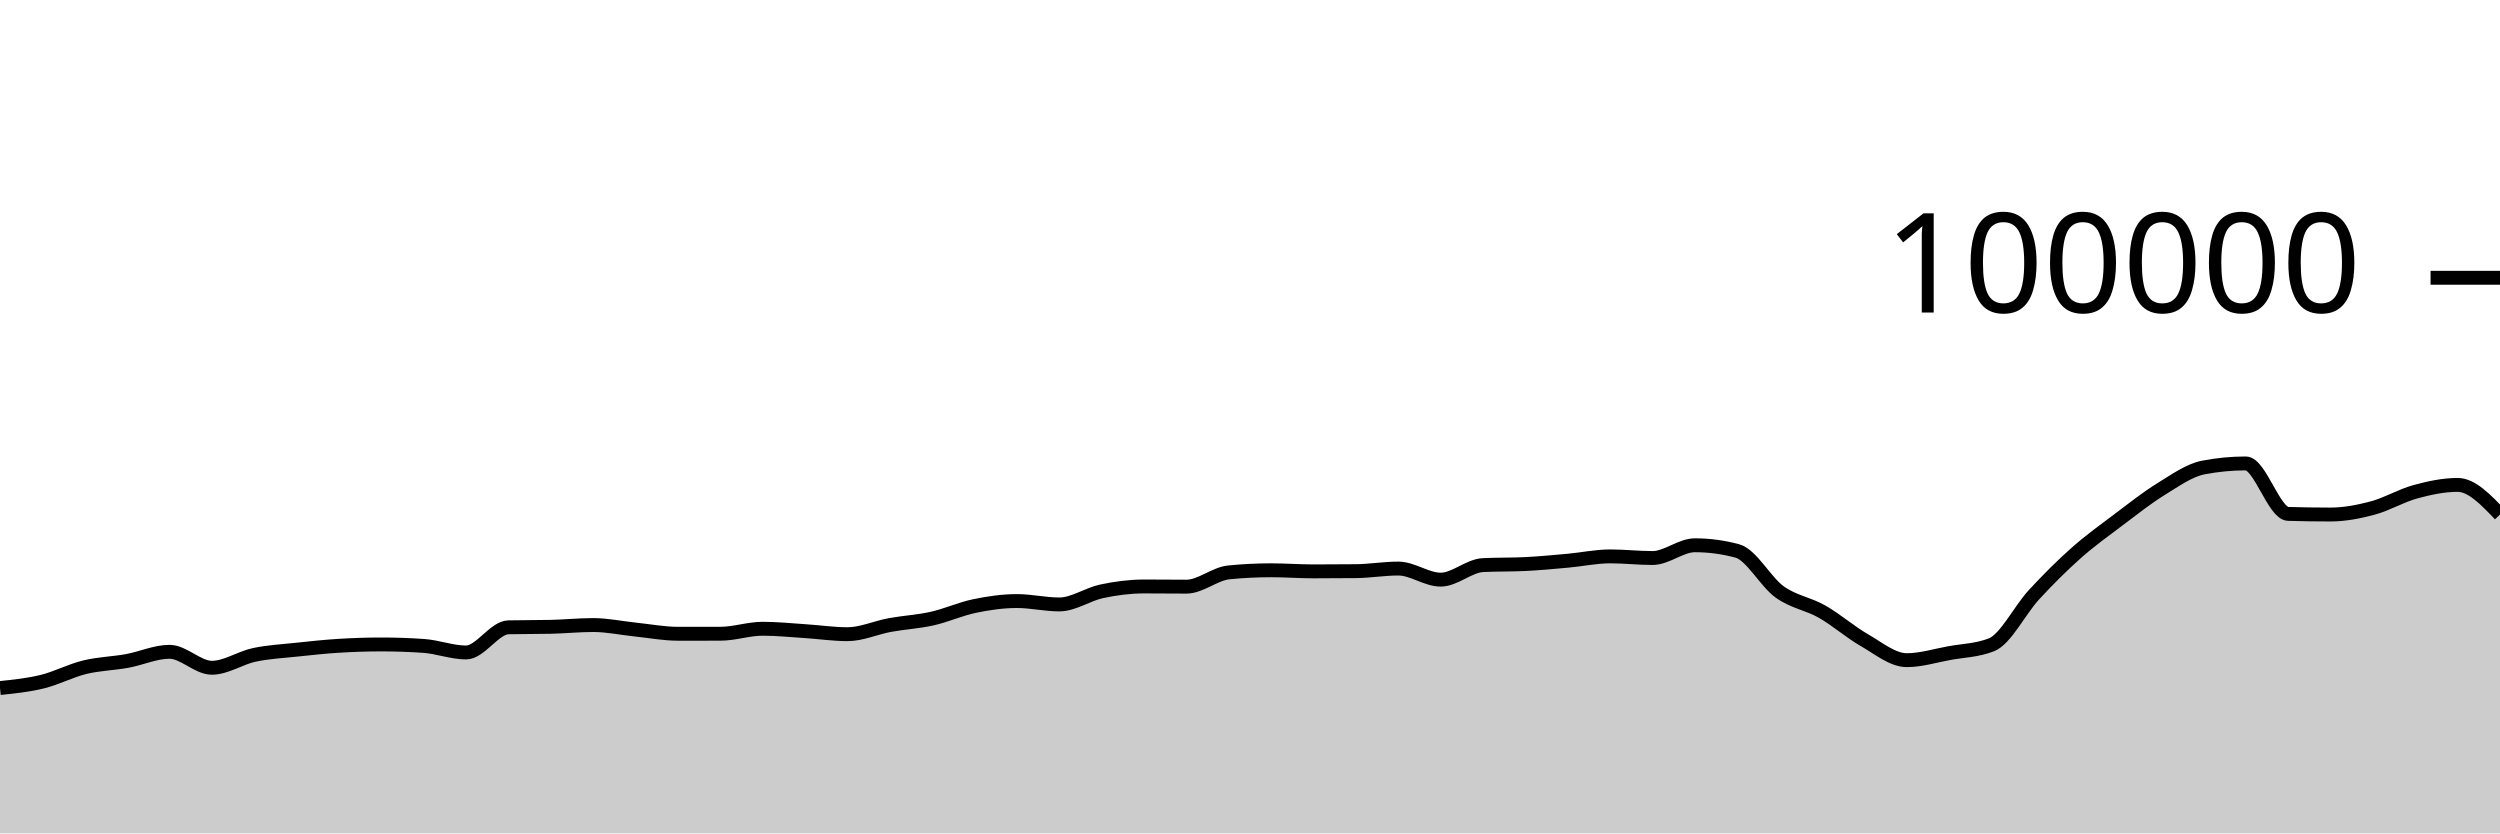
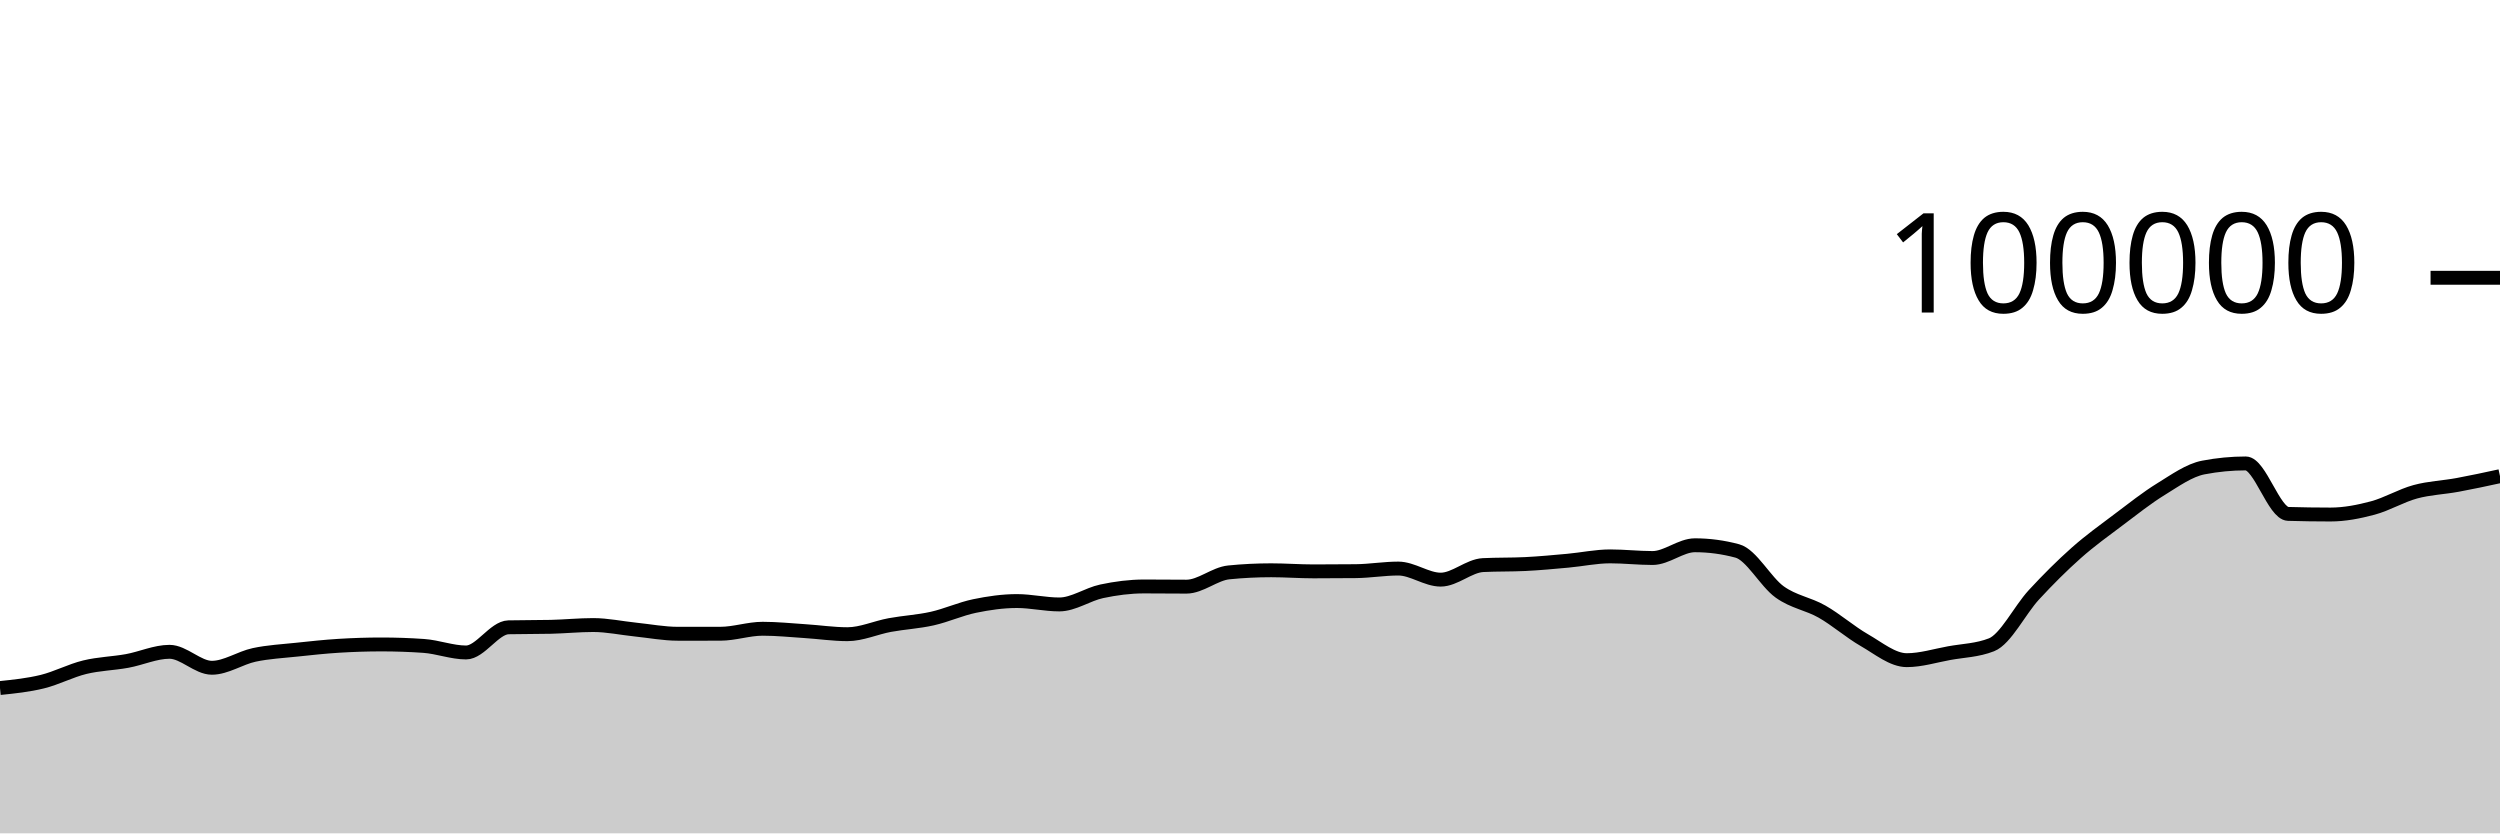
<svg xmlns="http://www.w3.org/2000/svg" viewBox="0 0 180 60">
  <g transform="translate(0,20)">
-     <path class="area" fill="rgba(0, 0, 0, 0.2)" d="M0,29.538C1.017,29.433,2.034,29.328,3.051,29.078C4.068,28.828,5.085,28.287,6.102,28.039C7.119,27.791,8.136,27.774,9.153,27.589C10.169,27.404,11.186,26.93,12.203,26.93C13.22,26.93,14.237,28.079,15.254,28.079C16.271,28.079,17.288,27.369,18.305,27.152C19.322,26.935,20.339,26.887,21.356,26.777C22.373,26.668,23.39,26.559,24.407,26.496C25.424,26.434,26.441,26.4,27.458,26.4C28.475,26.4,29.492,26.435,30.508,26.506C31.525,26.577,32.542,26.978,33.559,26.978C34.576,26.978,35.593,25.19,36.61,25.166C37.627,25.143,38.644,25.155,39.661,25.131C40.678,25.108,41.695,25.003,42.712,25.003C43.729,25.003,44.746,25.226,45.763,25.33C46.78,25.435,47.797,25.631,48.814,25.631C49.831,25.631,50.847,25.631,51.864,25.63C52.881,25.629,53.898,25.27,54.915,25.27C55.932,25.27,56.949,25.376,57.966,25.442C58.983,25.507,60,25.662,61.017,25.662C62.034,25.662,63.051,25.19,64.068,25.003C65.085,24.816,66.102,24.766,67.119,24.538C68.136,24.31,69.153,23.844,70.169,23.633C71.186,23.423,72.203,23.276,73.22,23.276C74.237,23.276,75.254,23.52,76.271,23.52C77.288,23.52,78.305,22.79,79.322,22.574C80.339,22.358,81.356,22.225,82.373,22.225C83.39,22.225,84.407,22.239,85.424,22.239C86.441,22.239,87.458,21.313,88.475,21.212C89.492,21.11,90.508,21.06,91.525,21.06C92.542,21.06,93.559,21.139,94.576,21.139C95.593,21.139,96.61,21.134,97.627,21.123C98.644,21.112,99.661,20.936,100.678,20.936C101.695,20.936,102.712,21.734,103.729,21.734C104.746,21.734,105.763,20.737,106.78,20.687C107.797,20.636,108.814,20.662,109.831,20.611C110.847,20.561,111.864,20.464,112.881,20.372C113.898,20.28,114.915,20.059,115.932,20.059C116.949,20.059,117.966,20.177,118.983,20.177C120,20.177,121.017,19.259,122.034,19.259C123.051,19.259,124.068,19.395,125.085,19.668C126.102,19.941,127.119,21.892,128.136,22.62C129.153,23.348,130.169,23.457,131.186,24.036C132.203,24.614,133.22,25.509,134.237,26.092C135.254,26.675,136.271,27.532,137.288,27.532C138.305,27.532,139.322,27.211,140.339,27.026C141.356,26.842,142.373,26.825,143.39,26.424C144.407,26.022,145.424,23.929,146.441,22.826C147.458,21.724,148.475,20.71,149.492,19.808C150.508,18.907,151.525,18.181,152.542,17.415C153.559,16.65,154.576,15.841,155.593,15.216C156.61,14.59,157.627,13.855,158.644,13.66C159.661,13.465,160.678,13.367,161.695,13.367C162.712,13.367,163.729,16.971,164.746,17.001C165.763,17.031,166.78,17.046,167.797,17.046C168.814,17.046,169.831,16.846,170.847,16.574C171.864,16.301,172.881,15.686,173.898,15.409C174.915,15.132,175.932,14.913,176.949,14.913C177.966,14.913,178.983,15.981,180,17.048L180,40C178.983,40,177.966,40,176.949,40C175.932,40,174.915,40,173.898,40C172.881,40,171.864,40,170.847,40C169.831,40,168.814,40,167.797,40C166.78,40,165.763,40,164.746,40C163.729,40,162.712,40,161.695,40C160.678,40,159.661,40,158.644,40C157.627,40,156.61,40,155.593,40C154.576,40,153.559,40,152.542,40C151.525,40,150.508,40,149.492,40C148.475,40,147.458,40,146.441,40C145.424,40,144.407,40,143.39,40C142.373,40,141.356,40,140.339,40C139.322,40,138.305,40,137.288,40C136.271,40,135.254,40,134.237,40C133.22,40,132.203,40,131.186,40C130.169,40,129.153,40,128.136,40C127.119,40,126.102,40,125.085,40C124.068,40,123.051,40,122.034,40C121.017,40,120,40,118.983,40C117.966,40,116.949,40,115.932,40C114.915,40,113.898,40,112.881,40C111.864,40,110.847,40,109.831,40C108.814,40,107.797,40,106.78,40C105.763,40,104.746,40,103.729,40C102.712,40,101.695,40,100.678,40C99.661,40,98.644,40,97.627,40C96.61,40,95.593,40,94.576,40C93.559,40,92.542,40,91.525,40C90.508,40,89.492,40,88.475,40C87.458,40,86.441,40,85.424,40C84.407,40,83.39,40,82.373,40C81.356,40,80.339,40,79.322,40C78.305,40,77.288,40,76.271,40C75.254,40,74.237,40,73.22,40C72.203,40,71.186,40,70.169,40C69.153,40,68.136,40,67.119,40C66.102,40,65.085,40,64.068,40C63.051,40,62.034,40,61.017,40C60,40,58.983,40,57.966,40C56.949,40,55.932,40,54.915,40C53.898,40,52.881,40,51.864,40C50.847,40,49.831,40,48.814,40C47.797,40,46.78,40,45.763,40C44.746,40,43.729,40,42.712,40C41.695,40,40.678,40,39.661,40C38.644,40,37.627,40,36.61,40C35.593,40,34.576,40,33.559,40C32.542,40,31.525,40,30.508,40C29.492,40,28.475,40,27.458,40C26.441,40,25.424,40,24.407,40C23.39,40,22.373,40,21.356,40C20.339,40,19.322,40,18.305,40C17.288,40,16.271,40,15.254,40C14.237,40,13.22,40,12.203,40C11.186,40,10.169,40,9.153,40C8.136,40,7.119,40,6.102,40C5.085,40,4.068,40,3.051,40C2.034,40,1.017,40,0,40Z" />
-     <path class="line" stroke="black" fill="none" d="M0,29.538C1.017,29.433,2.034,29.328,3.051,29.078C4.068,28.828,5.085,28.287,6.102,28.039C7.119,27.791,8.136,27.774,9.153,27.589C10.169,27.404,11.186,26.93,12.203,26.93C13.22,26.93,14.237,28.079,15.254,28.079C16.271,28.079,17.288,27.369,18.305,27.152C19.322,26.935,20.339,26.887,21.356,26.777C22.373,26.668,23.39,26.559,24.407,26.496C25.424,26.434,26.441,26.4,27.458,26.4C28.475,26.4,29.492,26.435,30.508,26.506C31.525,26.577,32.542,26.978,33.559,26.978C34.576,26.978,35.593,25.19,36.61,25.166C37.627,25.143,38.644,25.155,39.661,25.131C40.678,25.108,41.695,25.003,42.712,25.003C43.729,25.003,44.746,25.226,45.763,25.33C46.78,25.435,47.797,25.631,48.814,25.631C49.831,25.631,50.847,25.631,51.864,25.63C52.881,25.629,53.898,25.27,54.915,25.27C55.932,25.27,56.949,25.376,57.966,25.442C58.983,25.507,60,25.662,61.017,25.662C62.034,25.662,63.051,25.19,64.068,25.003C65.085,24.816,66.102,24.766,67.119,24.538C68.136,24.31,69.153,23.844,70.169,23.633C71.186,23.423,72.203,23.276,73.22,23.276C74.237,23.276,75.254,23.52,76.271,23.52C77.288,23.52,78.305,22.79,79.322,22.574C80.339,22.358,81.356,22.225,82.373,22.225C83.39,22.225,84.407,22.239,85.424,22.239C86.441,22.239,87.458,21.313,88.475,21.212C89.492,21.11,90.508,21.06,91.525,21.06C92.542,21.06,93.559,21.139,94.576,21.139C95.593,21.139,96.61,21.134,97.627,21.123C98.644,21.112,99.661,20.936,100.678,20.936C101.695,20.936,102.712,21.734,103.729,21.734C104.746,21.734,105.763,20.737,106.78,20.687C107.797,20.636,108.814,20.662,109.831,20.611C110.847,20.561,111.864,20.464,112.881,20.372C113.898,20.28,114.915,20.059,115.932,20.059C116.949,20.059,117.966,20.177,118.983,20.177C120,20.177,121.017,19.259,122.034,19.259C123.051,19.259,124.068,19.395,125.085,19.668C126.102,19.941,127.119,21.892,128.136,22.62C129.153,23.348,130.169,23.457,131.186,24.036C132.203,24.614,133.22,25.509,134.237,26.092C135.254,26.675,136.271,27.532,137.288,27.532C138.305,27.532,139.322,27.211,140.339,27.026C141.356,26.842,142.373,26.825,143.39,26.424C144.407,26.022,145.424,23.929,146.441,22.826C147.458,21.724,148.475,20.71,149.492,19.808C150.508,18.907,151.525,18.181,152.542,17.415C153.559,16.65,154.576,15.841,155.593,15.216C156.61,14.59,157.627,13.855,158.644,13.66C159.661,13.465,160.678,13.367,161.695,13.367C162.712,13.367,163.729,16.971,164.746,17.001C165.763,17.031,166.78,17.046,167.797,17.046C168.814,17.046,169.831,16.846,170.847,16.574C171.864,16.301,172.881,15.686,173.898,15.409C174.915,15.132,175.932,14.913,176.949,14.913C177.966,14.913,178.983,15.981,180,17.048" />
+     <path class="area" fill="rgba(0, 0, 0, 0.2)" d="M0,29.538C1.017,29.433,2.034,29.328,3.051,29.078C4.068,28.828,5.085,28.287,6.102,28.039C7.119,27.791,8.136,27.774,9.153,27.589C10.169,27.404,11.186,26.93,12.203,26.93C13.22,26.93,14.237,28.079,15.254,28.079C16.271,28.079,17.288,27.369,18.305,27.152C19.322,26.935,20.339,26.887,21.356,26.777C22.373,26.668,23.39,26.559,24.407,26.496C25.424,26.434,26.441,26.4,27.458,26.4C28.475,26.4,29.492,26.435,30.508,26.506C31.525,26.577,32.542,26.978,33.559,26.978C34.576,26.978,35.593,25.19,36.61,25.166C37.627,25.143,38.644,25.155,39.661,25.131C40.678,25.108,41.695,25.003,42.712,25.003C43.729,25.003,44.746,25.226,45.763,25.33C46.78,25.435,47.797,25.631,48.814,25.631C49.831,25.631,50.847,25.631,51.864,25.63C52.881,25.629,53.898,25.27,54.915,25.27C55.932,25.27,56.949,25.376,57.966,25.442C58.983,25.507,60,25.662,61.017,25.662C62.034,25.662,63.051,25.19,64.068,25.003C65.085,24.816,66.102,24.766,67.119,24.538C68.136,24.31,69.153,23.844,70.169,23.633C71.186,23.423,72.203,23.276,73.22,23.276C74.237,23.276,75.254,23.52,76.271,23.52C77.288,23.52,78.305,22.79,79.322,22.574C80.339,22.358,81.356,22.225,82.373,22.225C83.39,22.225,84.407,22.239,85.424,22.239C86.441,22.239,87.458,21.313,88.475,21.212C89.492,21.11,90.508,21.06,91.525,21.06C92.542,21.06,93.559,21.139,94.576,21.139C95.593,21.139,96.61,21.134,97.627,21.123C98.644,21.112,99.661,20.936,100.678,20.936C101.695,20.936,102.712,21.734,103.729,21.734C104.746,21.734,105.763,20.737,106.78,20.687C107.797,20.636,108.814,20.662,109.831,20.611C110.847,20.561,111.864,20.464,112.881,20.372C113.898,20.28,114.915,20.059,115.932,20.059C116.949,20.059,117.966,20.177,118.983,20.177C120,20.177,121.017,19.259,122.034,19.259C123.051,19.259,124.068,19.395,125.085,19.668C126.102,19.941,127.119,21.892,128.136,22.62C129.153,23.348,130.169,23.457,131.186,24.036C132.203,24.614,133.22,25.509,134.237,26.092C135.254,26.675,136.271,27.532,137.288,27.532C138.305,27.532,139.322,27.211,140.339,27.026C141.356,26.842,142.373,26.825,143.39,26.424C144.407,26.022,145.424,23.929,146.441,22.826C147.458,21.724,148.475,20.71,149.492,19.808C150.508,18.907,151.525,18.181,152.542,17.415C153.559,16.65,154.576,15.841,155.593,15.216C156.61,14.59,157.627,13.855,158.644,13.66C159.661,13.465,160.678,13.367,161.695,13.367C162.712,13.367,163.729,16.971,164.746,17.001C165.763,17.031,166.78,17.046,167.797,17.046C168.814,17.046,169.831,16.846,170.847,16.574C171.864,16.301,172.881,15.686,173.898,15.409C174.915,15.132,175.932,15.101,176.949,14.913C177.966,14.726,178.983,14.505,180,14.284L180,40C178.983,40,177.966,40,176.949,40C175.932,40,174.915,40,173.898,40C172.881,40,171.864,40,170.847,40C169.831,40,168.814,40,167.797,40C166.78,40,165.763,40,164.746,40C163.729,40,162.712,40,161.695,40C160.678,40,159.661,40,158.644,40C157.627,40,156.61,40,155.593,40C154.576,40,153.559,40,152.542,40C151.525,40,150.508,40,149.492,40C148.475,40,147.458,40,146.441,40C145.424,40,144.407,40,143.39,40C142.373,40,141.356,40,140.339,40C139.322,40,138.305,40,137.288,40C136.271,40,135.254,40,134.237,40C133.22,40,132.203,40,131.186,40C130.169,40,129.153,40,128.136,40C127.119,40,126.102,40,125.085,40C124.068,40,123.051,40,122.034,40C121.017,40,120,40,118.983,40C117.966,40,116.949,40,115.932,40C114.915,40,113.898,40,112.881,40C111.864,40,110.847,40,109.831,40C108.814,40,107.797,40,106.78,40C105.763,40,104.746,40,103.729,40C102.712,40,101.695,40,100.678,40C99.661,40,98.644,40,97.627,40C96.61,40,95.593,40,94.576,40C93.559,40,92.542,40,91.525,40C90.508,40,89.492,40,88.475,40C87.458,40,86.441,40,85.424,40C84.407,40,83.39,40,82.373,40C81.356,40,80.339,40,79.322,40C78.305,40,77.288,40,76.271,40C75.254,40,74.237,40,73.22,40C72.203,40,71.186,40,70.169,40C69.153,40,68.136,40,67.119,40C66.102,40,65.085,40,64.068,40C63.051,40,62.034,40,61.017,40C60,40,58.983,40,57.966,40C56.949,40,55.932,40,54.915,40C53.898,40,52.881,40,51.864,40C50.847,40,49.831,40,48.814,40C47.797,40,46.78,40,45.763,40C44.746,40,43.729,40,42.712,40C41.695,40,40.678,40,39.661,40C38.644,40,37.627,40,36.61,40C35.593,40,34.576,40,33.559,40C32.542,40,31.525,40,30.508,40C29.492,40,28.475,40,27.458,40C26.441,40,25.424,40,24.407,40C23.39,40,22.373,40,21.356,40C20.339,40,19.322,40,18.305,40C17.288,40,16.271,40,15.254,40C14.237,40,13.22,40,12.203,40C11.186,40,10.169,40,9.153,40C8.136,40,7.119,40,6.102,40C5.085,40,4.068,40,3.051,40C2.034,40,1.017,40,0,40Z" />
+     <path class="line" stroke="black" fill="none" d="M0,29.538C1.017,29.433,2.034,29.328,3.051,29.078C4.068,28.828,5.085,28.287,6.102,28.039C7.119,27.791,8.136,27.774,9.153,27.589C10.169,27.404,11.186,26.93,12.203,26.93C13.22,26.93,14.237,28.079,15.254,28.079C16.271,28.079,17.288,27.369,18.305,27.152C19.322,26.935,20.339,26.887,21.356,26.777C22.373,26.668,23.39,26.559,24.407,26.496C25.424,26.434,26.441,26.4,27.458,26.4C28.475,26.4,29.492,26.435,30.508,26.506C31.525,26.577,32.542,26.978,33.559,26.978C34.576,26.978,35.593,25.19,36.61,25.166C37.627,25.143,38.644,25.155,39.661,25.131C40.678,25.108,41.695,25.003,42.712,25.003C43.729,25.003,44.746,25.226,45.763,25.33C46.78,25.435,47.797,25.631,48.814,25.631C49.831,25.631,50.847,25.631,51.864,25.63C52.881,25.629,53.898,25.27,54.915,25.27C55.932,25.27,56.949,25.376,57.966,25.442C58.983,25.507,60,25.662,61.017,25.662C62.034,25.662,63.051,25.19,64.068,25.003C65.085,24.816,66.102,24.766,67.119,24.538C68.136,24.31,69.153,23.844,70.169,23.633C71.186,23.423,72.203,23.276,73.22,23.276C74.237,23.276,75.254,23.52,76.271,23.52C77.288,23.52,78.305,22.79,79.322,22.574C80.339,22.358,81.356,22.225,82.373,22.225C83.39,22.225,84.407,22.239,85.424,22.239C86.441,22.239,87.458,21.313,88.475,21.212C89.492,21.11,90.508,21.06,91.525,21.06C92.542,21.06,93.559,21.139,94.576,21.139C95.593,21.139,96.61,21.134,97.627,21.123C98.644,21.112,99.661,20.936,100.678,20.936C101.695,20.936,102.712,21.734,103.729,21.734C104.746,21.734,105.763,20.737,106.78,20.687C107.797,20.636,108.814,20.662,109.831,20.611C110.847,20.561,111.864,20.464,112.881,20.372C113.898,20.28,114.915,20.059,115.932,20.059C116.949,20.059,117.966,20.177,118.983,20.177C120,20.177,121.017,19.259,122.034,19.259C123.051,19.259,124.068,19.395,125.085,19.668C126.102,19.941,127.119,21.892,128.136,22.62C129.153,23.348,130.169,23.457,131.186,24.036C132.203,24.614,133.22,25.509,134.237,26.092C135.254,26.675,136.271,27.532,137.288,27.532C138.305,27.532,139.322,27.211,140.339,27.026C141.356,26.842,142.373,26.825,143.39,26.424C144.407,26.022,145.424,23.929,146.441,22.826C147.458,21.724,148.475,20.71,149.492,19.808C150.508,18.907,151.525,18.181,152.542,17.415C153.559,16.65,154.576,15.841,155.593,15.216C156.61,14.59,157.627,13.855,158.644,13.66C159.661,13.465,160.678,13.367,161.695,13.367C162.712,13.367,163.729,16.971,164.746,17.001C165.763,17.031,166.78,17.046,167.797,17.046C168.814,17.046,169.831,16.846,170.847,16.574C171.864,16.301,172.881,15.686,173.898,15.409C174.915,15.132,175.932,15.101,176.949,14.913C177.966,14.726,178.983,14.505,180,14.284" />
    <path class="axis-ceiling" stroke-width="1" stroke="black" fill="none" d="M175,0L180,0" />
    <text class="axis-ceiling-label" font-family="sans-serif" text-anchor="end" font-size="10px" x="170" y="2.5">100000</text>
  </g>
</svg>
